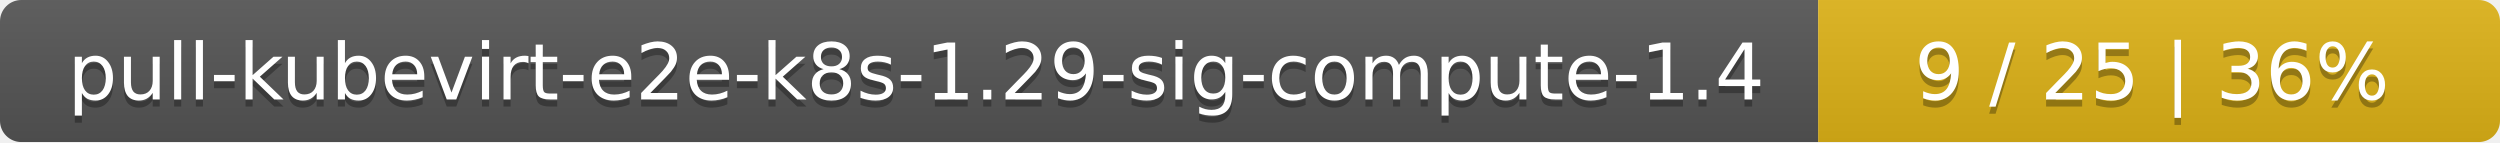
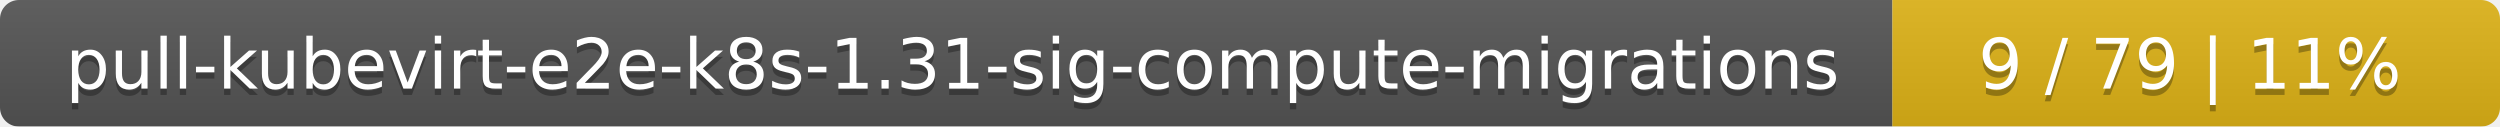
- <svg xmlns="http://www.w3.org/2000/svg" width="352" height="20">
+ <svg xmlns="http://www.w3.org/2000/svg" width="395" height="20">
  <linearGradient id="smooth" x2="0" y2="100%">
    <stop offset="0" stop-color="#bbb" stop-opacity=".1" />
    <stop offset="1" stop-opacity=".1" />
  </linearGradient>
  <mask id="round">
-     <rect width="352" height="20" rx="3" fill="#fff" />
+     <rect width="395" height="20" rx="3" fill="#fff" />
  </mask>
  <g mask="url(#round)">
-     <rect width="256" height="20" fill="#555" />
-     <rect x="256" width="96" height="20" fill="#dfb317" />
-     <rect width="352" height="20" fill="url(#smooth)" />
+     <rect width="299" height="20" fill="#555" />
+     <rect x="299" width="96" height="20" fill="#dfb317" />
+     <rect width="395" height="20" fill="url(#smooth)" />
  </g>
  <g fill="#fff" text-anchor="middle" font-family="DejaVu Sans,Verdana,Geneva,sans-serif" font-size="11">
-     <text x="129" y="15" fill="#010101" fill-opacity=".3">pull-kubevirt-e2e-k8s-1.29-sig-compute-1.4</text>
-     <text x="129" y="14">pull-kubevirt-e2e-k8s-1.29-sig-compute-1.4</text>
-     <text x="303" y="15" fill="#010101" fill-opacity=".3">9 / 25    |    36%</text>
-     <text x="303" y="14">9 / 25    |    36%</text>
+     <text x="150.5" y="15" fill="#010101" fill-opacity=".3">pull-kubevirt-e2e-k8s-1.31-sig-compute-migrations</text>
+     <text x="150.5" y="14">pull-kubevirt-e2e-k8s-1.31-sig-compute-migrations</text>
+     <text x="346" y="15" fill="#010101" fill-opacity=".3">9 / 79    |    11%</text>
+     <text x="346" y="14">9 / 79    |    11%</text>
  </g>
</svg>
